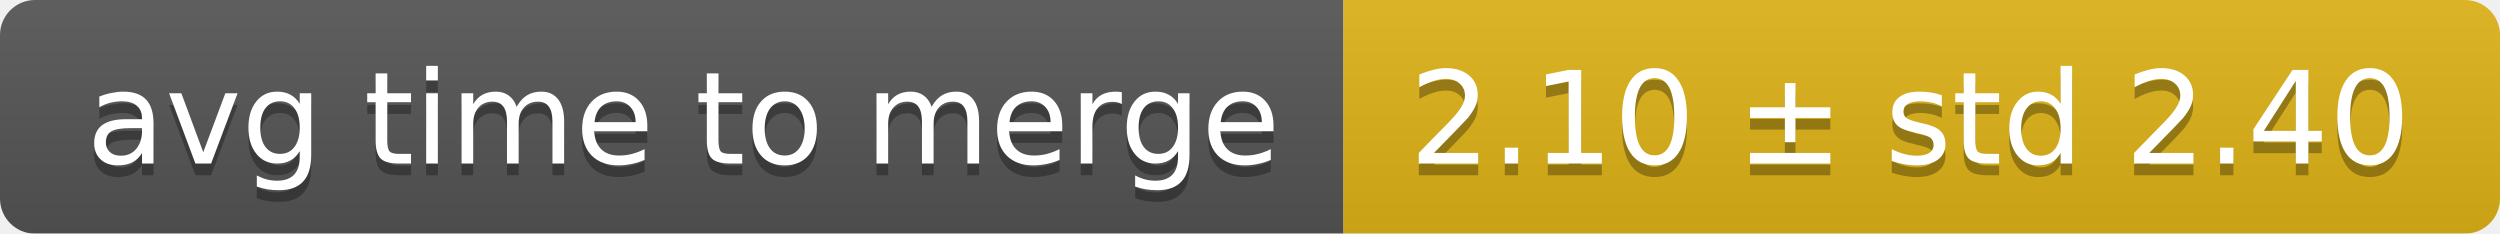
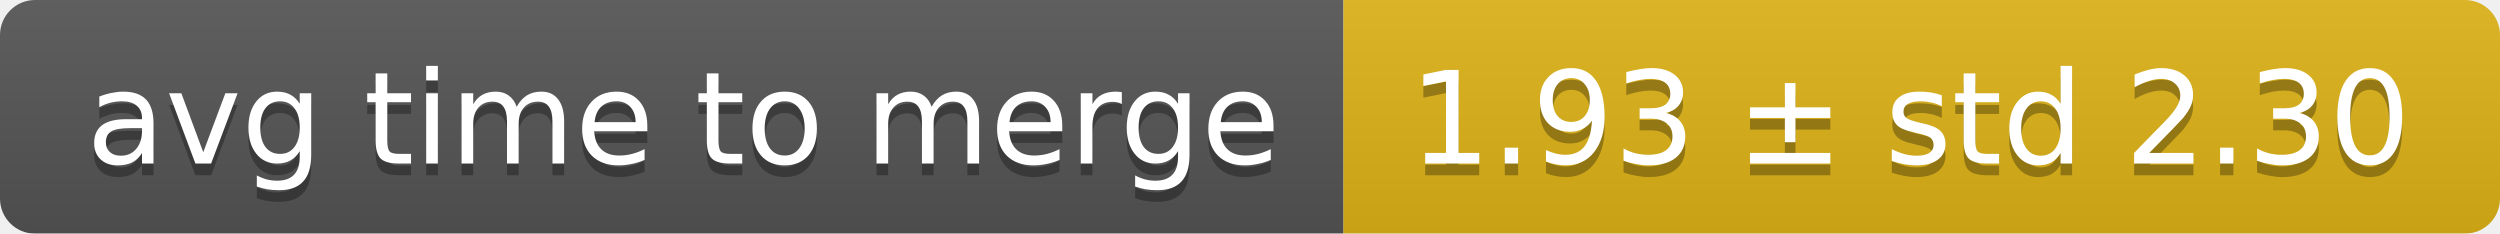
<svg xmlns="http://www.w3.org/2000/svg" width="214" height="20">
  <linearGradient id="smooth" x2="0" y2="100%">
    <stop offset="0" stop-color="#bbb" stop-opacity=".1" />
    <stop offset="1" stop-opacity=".1" />
  </linearGradient>
  <mask id="round">
    <rect width="214" height="20" rx="3" fill="#fff" />
  </mask>
  <g mask="url(#round)">
    <rect width="115" height="20" fill="#555" />
    <rect x="115" width="99" height="20" fill="#dfb317" />
    <rect width="214" height="20" fill="url(#smooth)" />
  </g>
  <g fill="#fff" text-anchor="middle" font-family="DejaVu Sans,Verdana,Geneva,sans-serif" font-size="11">
    <text x="58.5" y="15" fill="#010101" fill-opacity=".3">avg time to merge</text>
    <text x="58.5" y="14">avg time to merge</text>
-     <text x="163.5" y="15" fill="#010101" fill-opacity=".3">2.10 ± std 2.40</text>
-     <text x="163.5" y="14">2.10 ± std 2.40</text>
+     <text x="163.5" y="15" fill="#010101" fill-opacity=".3">1.93 ± std 2.30</text>
+     <text x="163.5" y="14">1.93 ± std 2.30</text>
  </g>
</svg>
